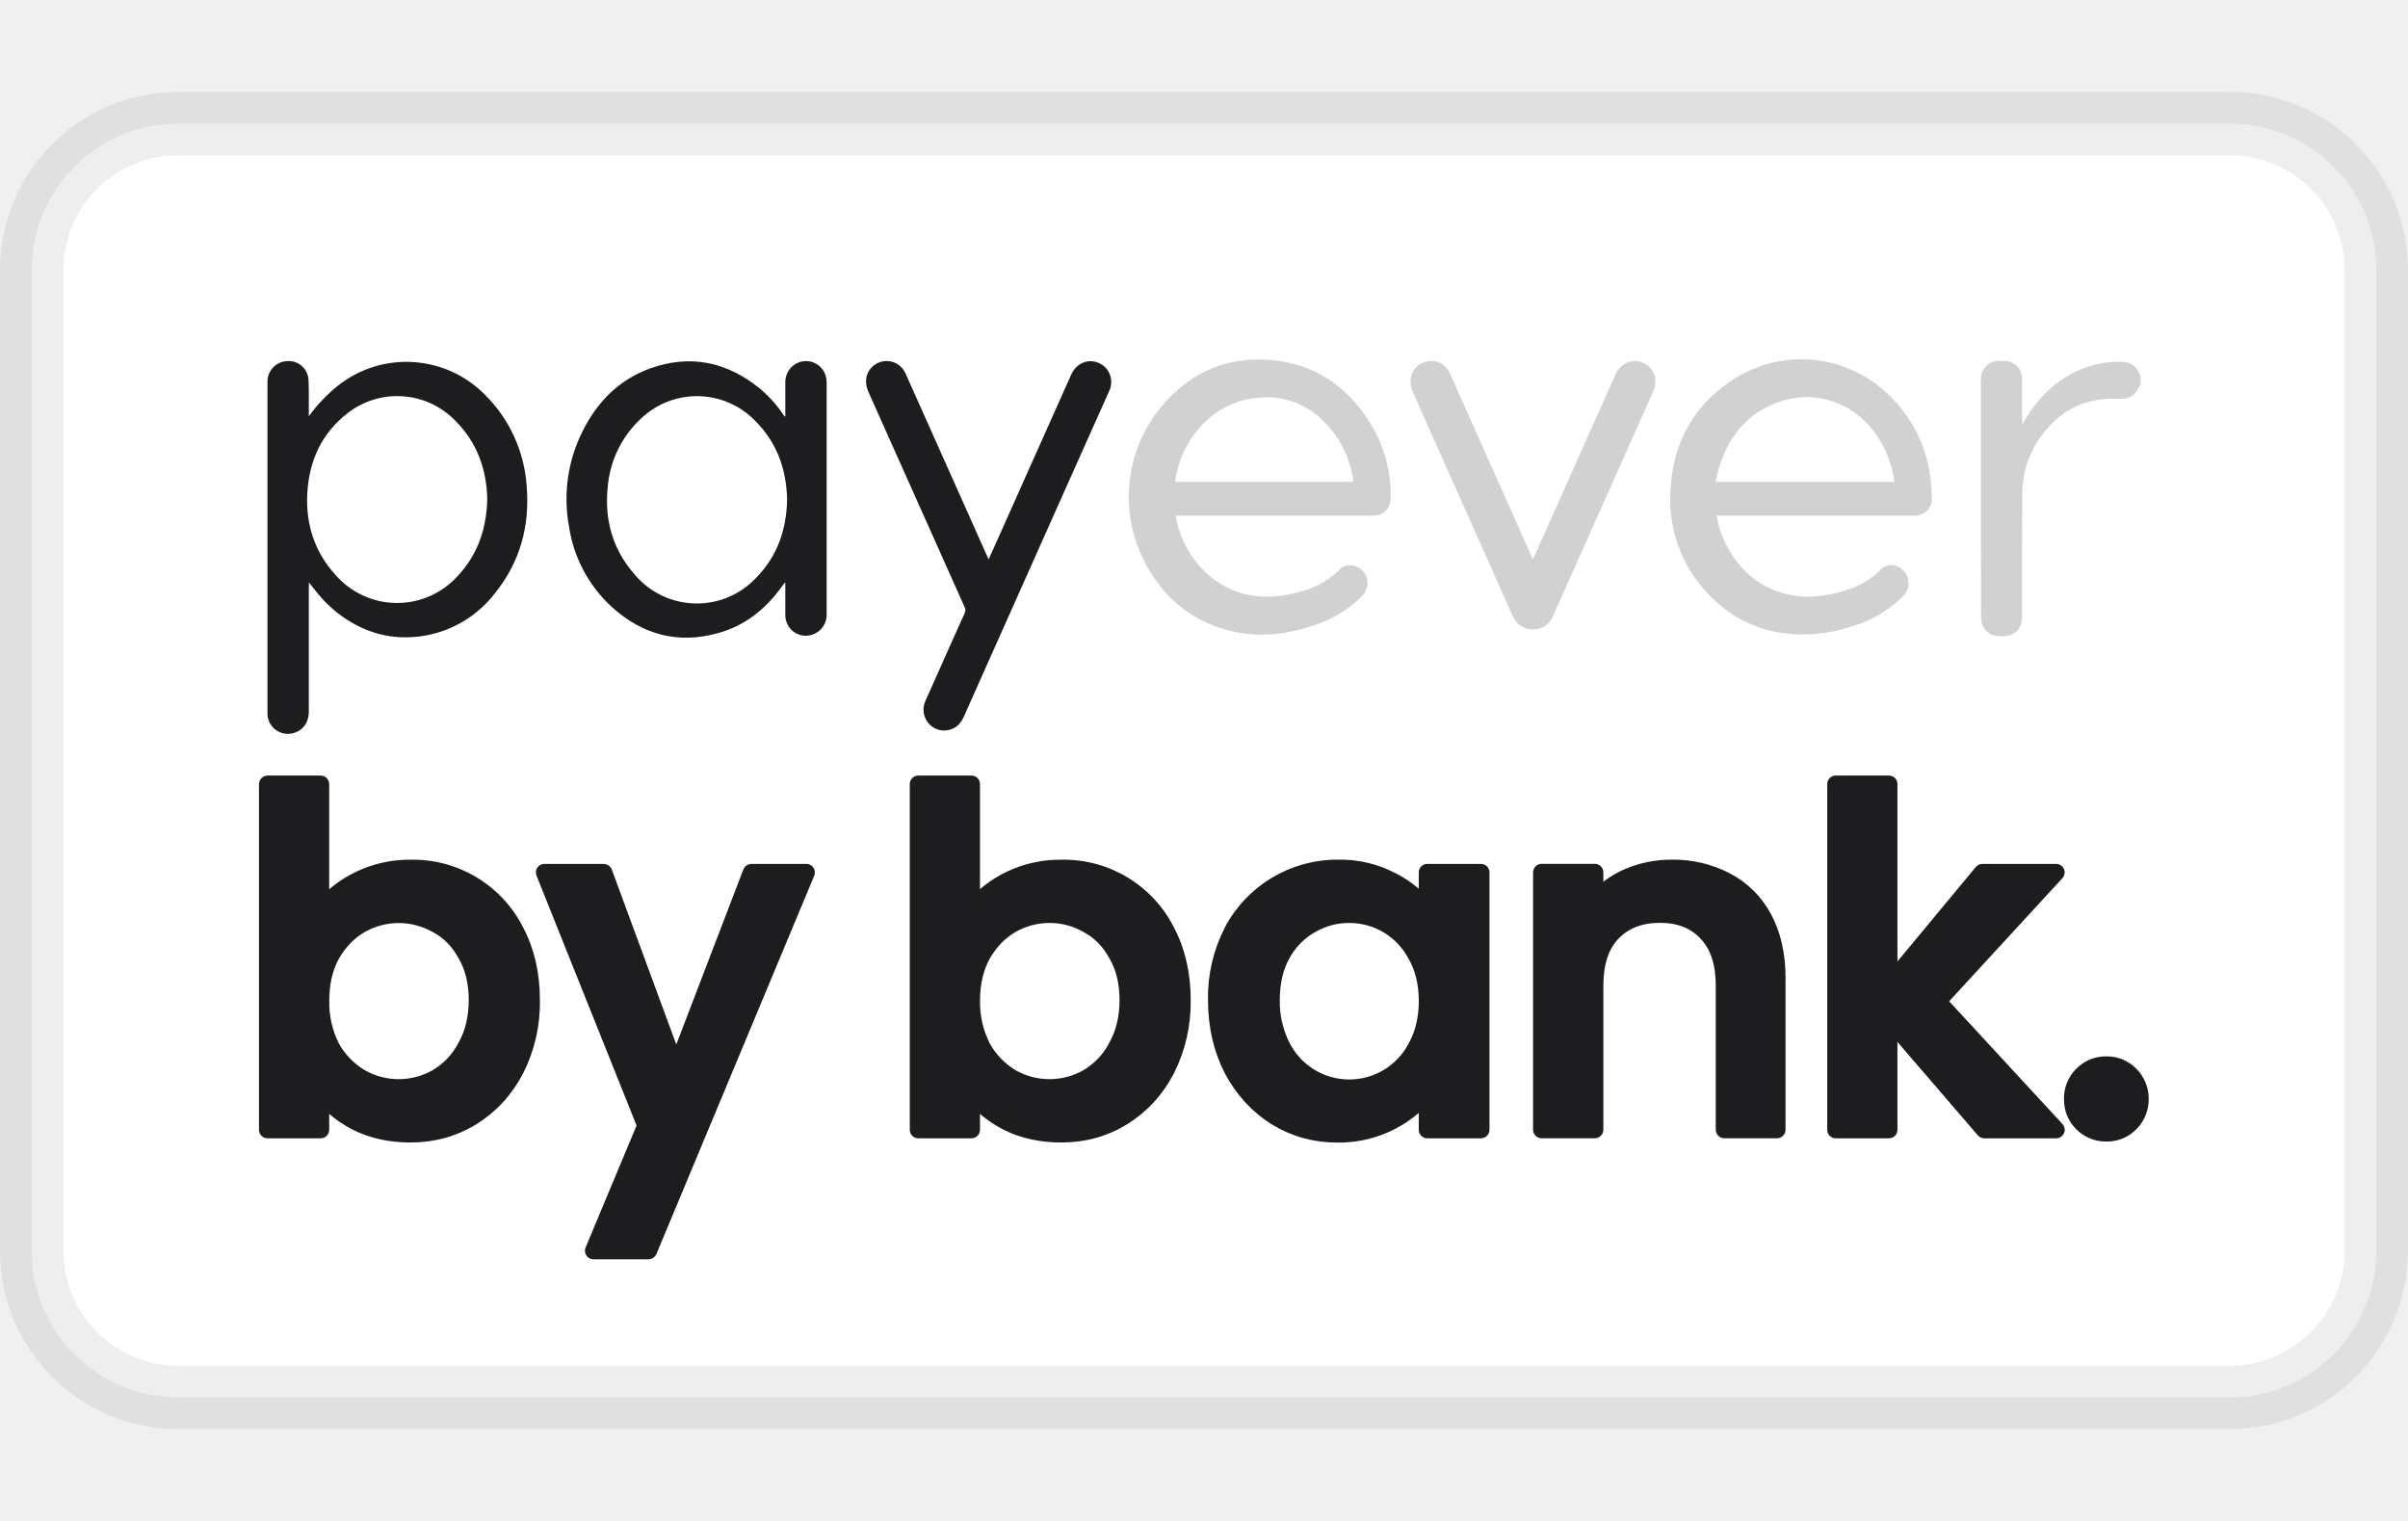
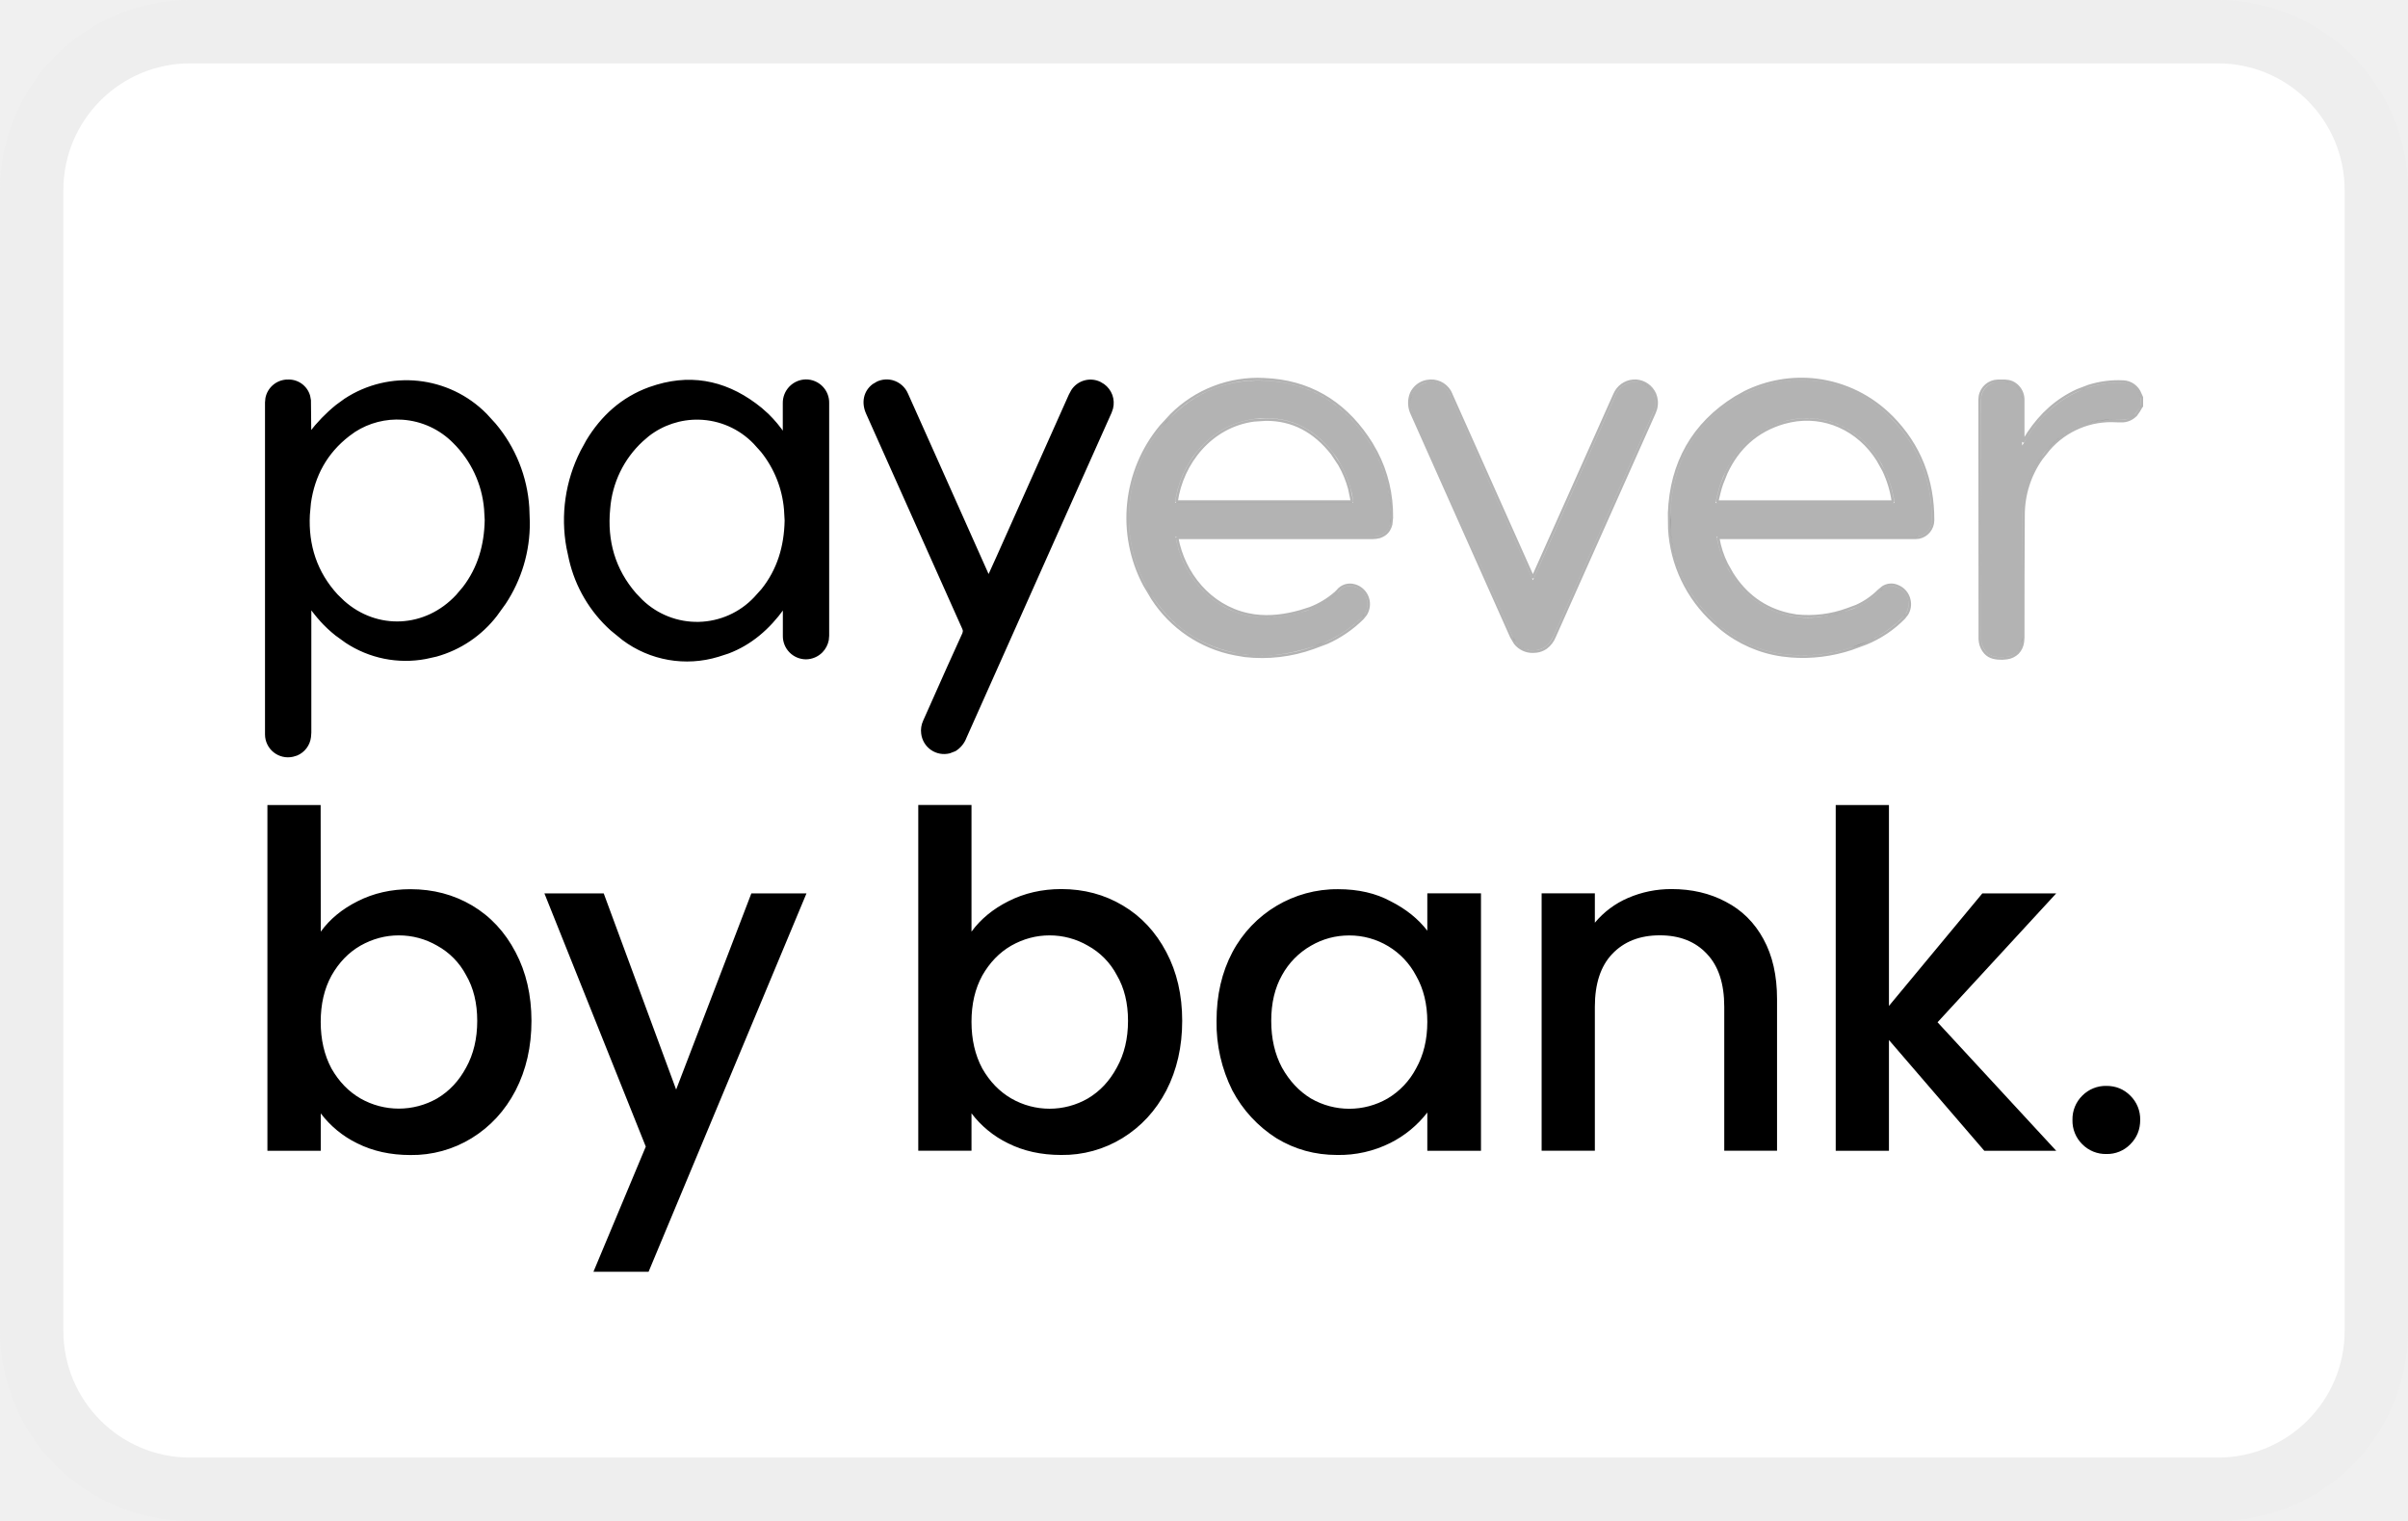
<svg xmlns="http://www.w3.org/2000/svg" width="38" height="24" viewBox="0 0 38 24" fill="none" role="img" aria-labelledby="pi-payeverpaybybank">
-   <path fill="#fff" stroke="#000" stroke-opacity=".07" d="M35.186 1.95H2.814A2.314 2.314 0 00.5 4.262v15.475a2.314 2.314 0 002.314 2.314h32.372a2.314 2.314 0 002.314-2.314V4.263a2.314 2.314 0 00-2.314-2.314z" />
-   <path fill="#1D1D1F" stroke="#1D1D1F" stroke-linejoin="round" stroke-width=".134" d="M32.812 17.772a.59.59 0 00.43.174.58.58 0 00.424-.174.6.6 0 00.175-.43.6.6 0 00-.175-.43.58.58 0 00-.423-.176.59.59 0 00-.43.175.59.59 0 00-.175.43q0 .256.174.431zm-2.936.056v-1.567l1.386 1.61a.07.07 0 00.051.024h1.136a.067.067 0 00.066-.079.1.1 0 00-.017-.034l-1.83-1.982 1.83-1.989a.07.07 0 00.012-.072.07.07 0 00-.062-.04h-1.164a.07.07 0 00-.052.024l-1.356 1.634v-2.985a.067.067 0 00-.067-.067h-.84a.067.067 0 00-.067.067v5.456c0 .037.03.067.067.067h.84c.037 0 .067-.03.067-.067zm-1.833.066c.037 0 .067-.03.067-.067v-2.396q0-.566-.222-.976a1.48 1.48 0 00-.625-.617 1.87 1.87 0 00-.886-.206q-.375 0-.712.145a1.5 1.5 0 00-.43.282v-.294a.067.067 0 00-.067-.067h-.84a.07.07 0 00-.048.02.068.068 0 00-.02.048v4.061c0 .037.03.067.067.067h.84c.038 0 .068-.03.068-.067v-2.27c0-.354.088-.612.254-.788.172-.18.404-.274.704-.274s.528.093.695.274c.167.176.255.434.255.787v2.271c0 .037.03.067.067.067zm-8.653-3.23a2.34 2.34 0 00-.26 1.115q0 .626.26 1.13.266.496.716.777.453.276.994.276a1.86 1.86 0 001.356-.555v.421c0 .037.03.067.067.067h.848c.037 0 .067-.03.067-.067v-4.062a.067.067 0 00-.067-.067h-.848a.067.067 0 00-.067.067v.41q-.21-.211-.477-.344a1.8 1.8 0 00-.864-.2 1.94 1.94 0 00-1.725 1.03zm2.897.432q.168.292.17.697-.001.406-.169.705a1.124 1.124 0 01-1.999-.014 1.5 1.5 0 01-.16-.705q0-.405.16-.69c.1-.184.249-.336.431-.439.174-.101.371-.154.572-.153a1.12 1.12 0 01.995.6zm-9.499-1.305a.07.07 0 00-.007-.062.07.07 0 00-.055-.03h-.87a.07.07 0 00-.062.043l-1.123 2.93-1.08-2.93a.07.07 0 00-.064-.043H8.59a.067.067 0 00-.062.091l1.59 3.971-.815 1.95a.067.067 0 00.061.093h.87a.07.07 0 00.062-.04zm-4.593 3.117a2.4 2.4 0 00.258-1.13q0-.626-.258-1.115a1.88 1.88 0 00-1.718-1.03 1.88 1.88 0 00-1.349.552v-1.813a.07.07 0 00-.041-.062.1.1 0 00-.026-.005h-.84a.07.07 0 00-.062.042.1.1 0 00-.005.025v5.456c0 .037.03.067.067.067h.84c.037 0 .067-.03.067-.067v-.407q.196.205.478.35.385.19.87.19.549.001 1.002-.275.458-.283.717-.778zm-.9-1.82l.001.002q.167.284.168.688 0 .406-.168.705a1.144 1.144 0 01-.433.461 1.15 1.15 0 01-1.142 0 1.2 1.2 0 01-.432-.446 1.5 1.5 0 01-.16-.705q0-.405.16-.697.17-.295.432-.446a1.15 1.15 0 011.142 0h.002q.27.145.43.438zm11.17 1.82a2.42 2.42 0 00.258-1.13q0-.626-.258-1.115a1.88 1.88 0 00-1.718-1.03 1.87 1.87 0 00-1.349.551v-1.812a.067.067 0 00-.067-.067h-.84a.067.067 0 00-.067.067v5.456c0 .037.03.067.067.067h.84c.037 0 .067-.03.067-.067v-.407q.196.205.478.35.385.19.87.19.55.001 1.002-.275.458-.283.717-.778zm-.9-1.82l.001.002q.167.284.168.688 0 .405-.168.705a1.144 1.144 0 01-.433.461 1.15 1.15 0 01-1.142 0 1.2 1.2 0 01-.43-.446 1.5 1.5 0 01-.163-.705q.001-.405.161-.697.17-.295.432-.447a1.15 1.15 0 011.143 0l.001.001q.27.145.43.438z" />
-   <path fill="#1D1D1F" d="M4.873 6.569a2.5 2.5 0 01.456-.48 1.74 1.74 0 012.323.139c.39.385.625.902.66 1.452.05.625-.107 1.193-.503 1.683-.27.35-.66.588-1.096.666-.518.09-.983-.04-1.395-.364a2 2 0 01-.235-.22c-.072-.078-.135-.165-.207-.254l-.003.058v1.98c0 .178-.098.307-.26.343a.32.32 0 01-.36-.174.3.3 0 01-.032-.14v-5.24a.323.323 0 01.31-.32.313.313 0 01.337.289c.009.176.004.353.005.53zm2.816 1.303c-.01-.473-.164-.896-.51-1.24a1.276 1.276 0 00-1.692-.114c-.413.32-.611.756-.638 1.272-.025.489.118.924.45 1.287a1.287 1.287 0 001.93.005c.313-.337.45-.744.46-1.21m4.704-1.302v-.535a.33.33 0 01.198-.311.324.324 0 01.43.18q.024.061.024.128V9.7a.33.33 0 01-.39.326.32.32 0 01-.239-.2.3.3 0 01-.023-.127V9.2l-.01-.004-.042.056c-.258.36-.588.624-1.016.74-.625.173-1.181.024-1.661-.406a2.15 2.15 0 01-.685-1.281A2.38 2.38 0 019.196 6.8c.23-.46.573-.808 1.06-.985.637-.23 1.218-.106 1.74.32q.212.18.367.41l.02.027zm.028 1.31c-.01-.474-.16-.894-.5-1.236a1.28 1.28 0 00-1.805-.04 1.66 1.66 0 00-.527 1.094c-.05.51.08.97.42 1.36a1.282 1.282 0 001.92.063c.338-.342.483-.762.492-1.24m3.18.945l.16-.355 1.142-2.557c.083-.186.27-.262.442-.184a.32.32 0 01.19.313.3.3 0 01-.03.125l-.47 1.05-1.82 4.079c-.048.11-.118.193-.237.22a.32.32 0 01-.33-.11.33.33 0 01-.045-.345q.188-.424.378-.847.12-.27.243-.541a.1.1 0 00-.001-.093l-1.52-3.4c-.07-.16-.036-.32.09-.417a.326.326 0 01.499.134l.45 1.006.835 1.87z" />
-   <path fill="#1D1D1F" fill-opacity=".2" d="M33.78 6.069a1 1 0 01-.094.143c-.077.083-.182.085-.286.081-.506-.018-.904.187-1.197.599a1.56 1.56 0 00-.29.908c-.005.643-.003 1.286-.004 1.93 0 .196-.112.306-.307.31-.113.002-.22-.014-.284-.117a.33.33 0 01-.055-.166q-.005-1.89-.002-3.78a.274.274 0 01.267-.28h.114a.27.27 0 01.25.178q.018.052.017.106v.655l.003.063c.018-.028.028-.043.037-.06.203-.35.475-.625.846-.793.223-.1.465-.147.71-.136a.28.28 0 01.254.185l.02.044zm-6.69 2.068q.037.236.144.447c.212.414.533.696.99.798.32.072.635.023.942-.08.187-.057.358-.16.497-.299.077-.08.168-.11.27-.068a.28.28 0 01.18.208.29.29 0 01-.08.264 1.9 1.9 0 01-.822.481 2.4 2.4 0 01-1.082.102 1.94 1.94 0 01-1.072-.52 2.14 2.14 0 01-.697-1.704c.03-.781.373-1.397 1.038-1.808a1.976 1.976 0 012.437.302c.444.448.652.992.65 1.622a.263.263 0 01-.255.255zm2.806-.533a1.7 1.7 0 00-.246-.684c-.33-.526-.927-.77-1.506-.6-.499.148-.818.49-.99.977-.036.098-.055.2-.083.307zm-11.344.533c.095.574.516 1.113 1.135 1.247.285.061.565.027.842-.05a1.36 1.36 0 00.593-.327.23.23 0 01.255-.078.283.283 0 01.19.356.3.3 0 01-.077.126 1.9 1.9 0 01-.772.462c-.4.133-.81.186-1.226.099-.638-.134-1.108-.504-1.414-1.077a2.23 2.23 0 01.254-2.485c.42-.5.96-.76 1.612-.736.735.027 1.293.382 1.682 1.006.214.347.325.75.32 1.159q-.001.226-.179.283a.4.4 0 01-.107.014l-3.04.001zm-.01-.533h2.813v-.028a1.64 1.64 0 00-.317-.76c-.319-.41-.736-.602-1.25-.533-.705.094-1.167.704-1.245 1.32zm5.65 1.22l.241-.54 1.063-2.38a.33.33 0 01.323-.206.325.325 0 01.295.245.34.34 0 01-.023.229l-1.21 2.713q-.186.41-.368.824c-.063.142-.168.223-.322.223s-.26-.08-.323-.221q-.785-1.762-1.572-3.523c-.097-.217.002-.436.22-.484a.32.32 0 01.368.196l.516 1.156.768 1.72z" />
+   <rect width="38" height="24" fill="#fff" rx="3" />
+   <rect width="37" height="23" x=".5" y=".5" stroke="#000" stroke-opacity=".07" rx="2.5" />
+   <path fill="#000" d="M10.67 17.193l1.187-3.096h.87l-2.492 5.971h-.87l.826-1.975-1.6-3.996h.936zm-5.608-2.492q.213-.295.582-.48.375-.19.833-.19.538 0 .973.257.435.258.686.737.25.472.251 1.084 0 .613-.251 1.099-.251.48-.693.752a1.8 1.8 0 01-.966.266q-.471 0-.84-.185a1.6 1.6 0 01-.575-.472v.59H4.22v-5.456h.84zm16.054-.67q.479 0 .832.192.361.183.576.463v-.59h.847v4.063h-.847v-.604a1.7 1.7 0 01-.583.48 1.8 1.8 0 01-.841.19q-.523 0-.958-.265a2 2 0 01-.694-.752 2.37 2.37 0 01-.25-1.099q0-.61.25-1.083a1.87 1.87 0 011.668-.995m-5.785.67q.215-.295.582-.48.377-.191.834-.192.538 0 .973.26.434.257.686.736.25.472.25 1.083 0 .613-.25 1.099-.251.48-.693.752a1.8 1.8 0 01-.966.266q-.472 0-.84-.185a1.6 1.6 0 01-.576-.472v.59h-.84v-5.456h.84zm17.911 2.434q.222 0 .376.154a.52.52 0 01.156.383q0 .228-.156.384a.51.51 0 01-.376.154.52.52 0 01-.382-.154.52.52 0 01-.155-.384.52.52 0 01.155-.383.52.52 0 01.382-.154m-3.433-1.262l1.474-1.776h1.166l-1.873 2.034 1.873 2.028h-1.135l-1.505-1.748v1.748h-.84v-5.456h.84zm-3.432-1.844q.48 0 .856.2.383.198.596.59.214.39.214.943v2.396h-.833v-2.271q0-.546-.272-.833-.273-.295-.745-.295-.473 0-.752.295-.273.288-.273.833v2.271h-.84v-4.062h.84v.464a1.4 1.4 0 01.524-.391q.325-.14.685-.14m-5.085.732q-.325 0-.604.162a1.2 1.2 0 00-.457.465q-.17.301-.17.721t.17.738q.177.317.457.487a1.21 1.21 0 001.209 0 1.2 1.2 0 00.449-.473q.178-.316.178-.736t-.178-.73a1.187 1.187 0 00-1.054-.634M6.293 14.76q-.317 0-.605.162-.281.162-.457.473-.17.31-.17.729 0 .42.17.737.177.31.457.472a1.22 1.22 0 001.21 0q.287-.17.457-.486.176-.317.176-.738 0-.42-.176-.722a1.13 1.13 0 00-.457-.465 1.2 1.2 0 00-.605-.162m10.27 0q-.318 0-.605.162-.28.162-.457.472-.17.31-.17.729 0 .42.17.737.177.31.457.473a1.21 1.21 0 001.21 0q.286-.17.456-.487.177-.317.177-.738 0-.42-.177-.721a1.13 1.13 0 00-.457-.465 1.2 1.2 0 00-.604-.162" />
+   <path fill="#000" stroke="#000" stroke-linejoin="round" stroke-width=".04" d="M4.53 6.01a.33.33 0 01.345.241l.012.065.005.525q.186-.244.424-.437l.132-.096a1.76 1.76 0 012.218.236l.14.153c.31.368.496.827.527 1.312l.008.234a2.278 2.278 0 01-.378 1.274l-.137.19a1.8 1.8 0 01-.943.635l-.167.037a1.7 1.7 0 01-1.252-.253l-.158-.114a2 2 0 01-.238-.223v-.001c-.062-.066-.116-.14-.175-.214v1.986l-.005.067a.34.34 0 01-.208.277l-.061.018a.342.342 0 01-.417-.333V6.35l.006-.065a.34.34 0 01.322-.276zm9.552.009a.35.35 0 01.229.201l.45 1.006.835 1.87.005.01.142-.313 1.142-2.557.037-.069a.34.34 0 01.431-.125l.059.035a.35.35 0 01.123.162.35.35 0 01.01.203l-.022.064-.47 1.051-1.82 4.078a.4.4 0 01-.164.2l-.086.033a.344.344 0 01-.426-.293.35.35 0 01.028-.192l.377-.846.245-.541.008-.038a.1.1 0 00-.01-.038v-.002L13.686 6.52c-.075-.167-.04-.339.096-.442l.068-.04a.35.35 0 01.232-.019zm-1.365-.012a.346.346 0 01.348.355v3.669l-.006.068a.36.36 0 01-.094.18.35.35 0 01-.246.105.346.346 0 01-.345-.353v-.456l-.017.022c-.228.317-.511.562-.868.697l-.158.051a1.68 1.68 0 01-1.496-.261l-.184-.15a2.13 2.13 0 01-.652-1.106l-.04-.187a2.4 2.4 0 01.22-1.518l.092-.168c.23-.38.548-.67.978-.827l.12-.039c.598-.177 1.146-.04 1.64.364l.104.093q.146.143.26.312v-.493a.35.35 0 01.344-.358zm-1.69.595a1.26 1.26 0 00-.803.267l-.095.082c-.303.28-.489.665-.52 1.079-.049.507.08.961.415 1.346l.1.104a1.26 1.26 0 001.791-.042l.117-.13c.25-.312.362-.681.37-1.095l-.01-.174a1.7 1.7 0 00-.367-.92l-.117-.13a1.26 1.26 0 00-.881-.387zm-4.674.001a1.25 1.25 0 00-.76.195l-.093.067c-.357.276-.552.64-.613 1.07l-.017.188c-.025.483.115.914.444 1.272l.103.1c.527.471 1.3.44 1.797-.095l.109-.129c.233-.306.339-.663.346-1.067l-.01-.174a1.68 1.68 0 00-.493-1.053 1.26 1.26 0 00-.813-.374z" />
+   <path fill="#000" fill-opacity=".3" d="M33.78 6.4a1 1 0 01-.094.142c-.077.084-.182.086-.286.082-.506-.018-.904.187-1.197.598-.189.265-.29.582-.29.908-.005.643-.003 1.287-.004 1.93 0 .196-.112.307-.307.31-.113.002-.22-.014-.284-.116a.33.33 0 01-.055-.166 992 992 0 01-.002-3.78.28.28 0 01.267-.28h.114a.27.27 0 01.249.178q.02.05.018.106v.655l.003.063.037-.06c.203-.35.475-.625.846-.793.223-.101.465-.148.709-.136a.28.28 0 01.255.184l.02.044zm-6.69 2.068q.037.234.144.446c.212.415.533.696.99.799.32.072.635.023.942-.08a1.2 1.2 0 00.497-.3c.077-.08.168-.109.27-.067a.28.28 0 01.179.208.29.29 0 01-.08.263 1.889 1.889 0 01-.821.482c-.349.115-.718.15-1.082.101a1.94 1.94 0 01-1.072-.52 2.14 2.14 0 01-.697-1.703c.03-.782.373-1.398 1.038-1.809a1.976 1.976 0 012.437.303c.444.447.652.992.65 1.621a.26.26 0 01-.077.18.26.26 0 01-.178.076h-3.14m2.807-.533a1.7 1.7 0 00-.247-.685c-.33-.525-.927-.769-1.506-.598-.499.146-.818.49-.991.976-.035.097-.054.2-.082.307zm-11.345.533c.095.574.516 1.112 1.135 1.246.285.062.565.028.842-.05a1.35 1.35 0 00.594-.327.23.23 0 01.254-.077.28.28 0 01.195.208.29.29 0 01-.082.274 1.9 1.9 0 01-.772.462c-.4.132-.81.185-1.226.098-.638-.133-1.108-.503-1.414-1.077a2.24 2.24 0 01.254-2.484c.42-.5.96-.76 1.612-.736.735.026 1.293.381 1.682 1.006.214.347.325.75.319 1.158q0 .226-.178.283a.4.4 0 01-.107.015h-3.108m-.01-.534h2.813v-.027a1.64 1.64 0 00-.317-.76c-.319-.41-.736-.602-1.251-.534-.704.095-1.166.704-1.244 1.321m5.649 1.222l.241-.54 1.063-2.381a.33.33 0 01.323-.206.32.32 0 01.295.246.34.34 0 01-.023.229l-1.21 2.712q-.186.412-.368.824c-.063.142-.168.223-.322.224-.154 0-.26-.08-.323-.222L22.296 6.52c-.097-.218.002-.436.22-.485a.32.32 0 01.368.197q.259.577.516 1.156l.768 1.72z" />
+   <path stroke="#000" stroke-linejoin="round" stroke-opacity=".3" stroke-width=".04" d="M20.081 5.993c.676.064 1.195.417 1.562 1.007l.076.134c.167.318.25.674.245 1.035l-.011.107a.3.3 0 01-.036.087.24.24 0 01-.1.09l-.044.019a.4.4 0 01-.057.011l-.056.004h-3.084c.102.559.513 1.077 1.115 1.207l.105.019c.245.033.487 0 .728-.068l.151-.048q.222-.086.402-.243l.03-.03a.25.25 0 01.274-.084h.001a.305.305 0 01.204.381.3.3 0 01-.032.073l-.05.062a1.9 1.9 0 01-.565.387l-.215.08a2.4 2.4 0 01-1.078.126l-.157-.027a2 2 0 01-1.305-.88l-.124-.208a2.26 2.26 0 01.257-2.506l.164-.178a1.93 1.93 0 011.464-.566zm8.59.002c.446.056.86.26 1.178.581h.001c.447.452.658 1.002.655 1.636a.28.28 0 01-.221.27l-.053.005h-3.117q.037.22.137.418l.084.148c.208.329.5.552.894.64l.118.022a1.8 1.8 0 00.813-.102l.135-.05q.198-.089.354-.244l.063-.052a.243.243 0 01.229-.02h-.001a.3.3 0 01.191.223.3.3 0 01-.037.221l-.047.06a1.8 1.8 0 01-.601.403l-.229.084a2.446 2.446 0 01-.953.117l-.138-.015a1.95 1.95 0 01-.967-.423l-.116-.102a2.15 2.15 0 01-.7-1.47l-.003-.248c.03-.789.376-1.41 1.048-1.826l.147-.082a2.006 2.006 0 011.136-.194zm-6.1.013a.34.34 0 01.332.216h-.001l.516 1.155.768 1.72.004.01.224-.503 1.063-2.38.024-.048a.35.35 0 01.32-.17.35.35 0 01.295.209l.017.052.01.061a.4.4 0 01-.012.123l-.021.058-1.211 2.713-.367.823a.4.4 0 01-.134.174.33.33 0 01-.149.058l-.058.004a.35.35 0 01-.283-.135l-.058-.098-1.572-3.524a.4.4 0 01-.008-.32.34.34 0 01.242-.191zm7.062 1.253c-.305-.486-.841-.726-1.377-.616l-.107.026c-.43.126-.725.401-.906.79l-.07.174c-.032.089-.05.181-.075.28h2.774a1.7 1.7 0 00-.15-.495zm-9.844-.628c-.683.091-1.137.679-1.222 1.281h2.768V7.91l-.042-.201a1.6 1.6 0 00-.157-.378l-.114-.172c-.276-.353-.624-.542-1.047-.538zM33.8 6.41l-.003-.002a1 1 0 01-.094.147H33.7a.3.3 0 01-.223.09l-.078-.001a1.3 1.3 0 00-1.068.447l-.113.142a1.538 1.538 0 00-.285.897q-.006.965-.005 1.93l-.006.073a.3.3 0 01-.08.169.3.3 0 01-.169.082l-.072.007c-.1.001-.201-.011-.273-.09l-.028-.036a.35.35 0 01-.057-.176v-.001l-.003-3.78.005-.057a.294.294 0 01.281-.242h.115l.058.007q.028.006.054.017a.3.3 0 01.155.165.3.3 0 01.02.114v.652q0-.003.003-.004l.08-.129c.195-.292.446-.524.774-.673l.173-.066q.266-.084.545-.071a.3.3 0 01.273.196l.024.053h0z" />
</svg>
